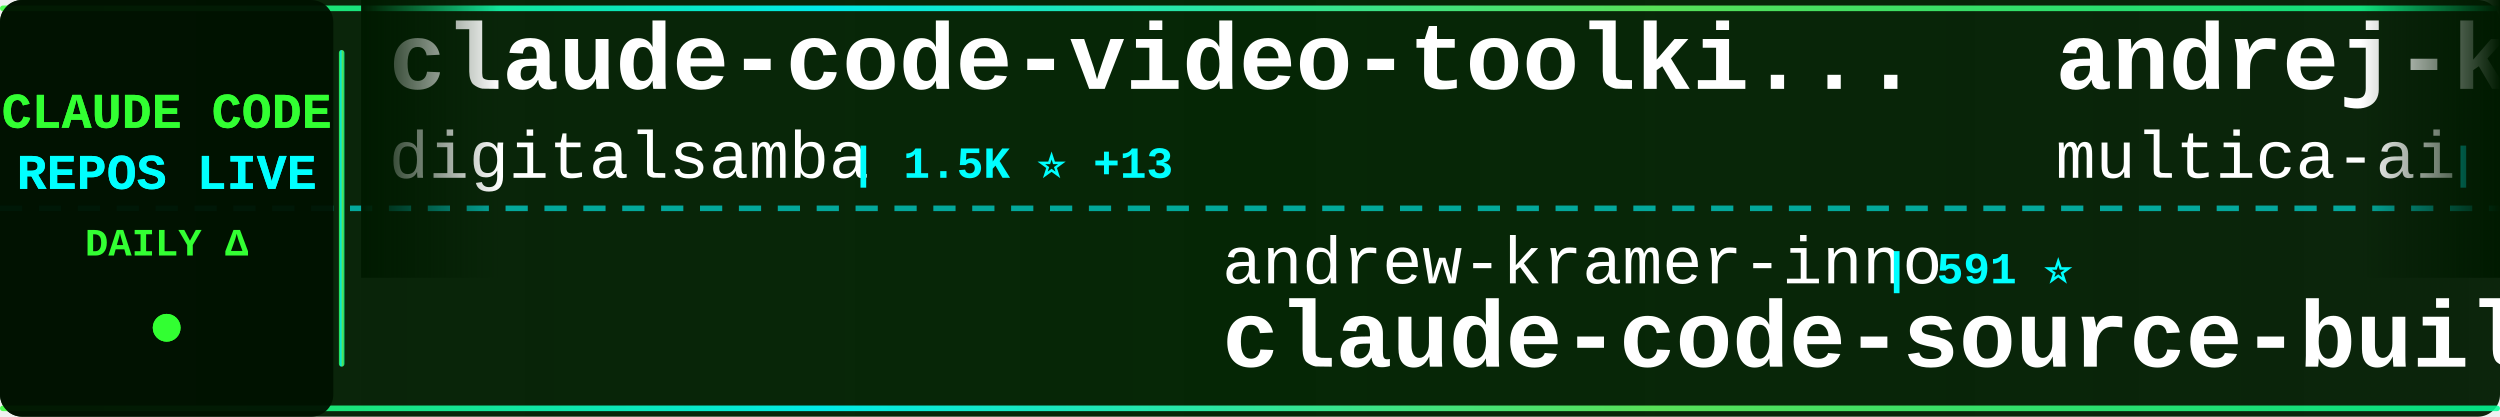
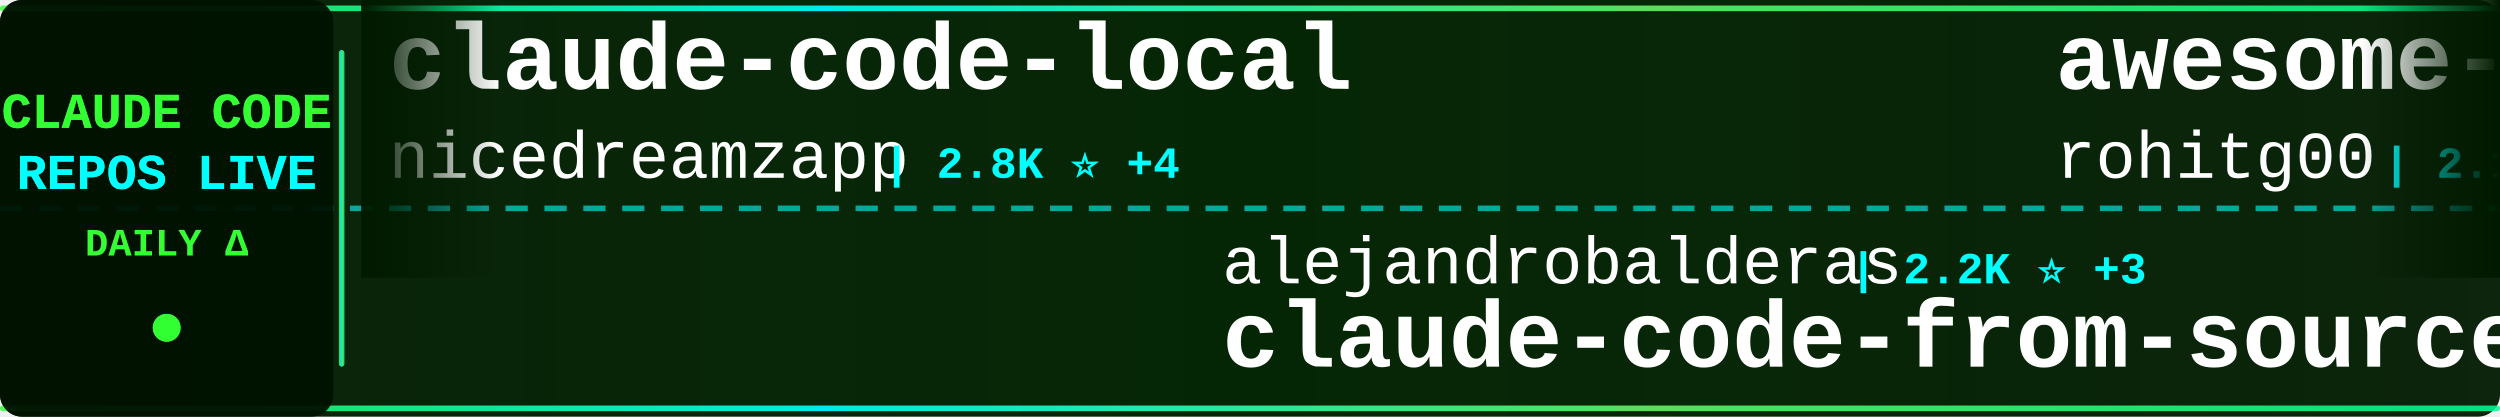
<svg xmlns="http://www.w3.org/2000/svg" width="900" height="150">
  <defs>
    <linearGradient id="tickerBg" x1="0%" y1="0%" x2="100%" y2="0%">
      <stop offset="0%" style="stop-color:#001a00;stop-opacity:0.95" />
      <stop offset="50%" style="stop-color:#002200;stop-opacity:0.98" />
      <stop offset="100%" style="stop-color:#001a00;stop-opacity:0.95" />
    </linearGradient>
    <linearGradient id="borderGrad" x1="0%" y1="0%" x2="100%" y2="0%">
      <stop offset="0%" style="stop-color:#33ff33;stop-opacity:0.85">
        <animate attributeName="stop-opacity" values="0.85;1;0.85" dur="2s" repeatCount="indefinite" />
      </stop>
      <stop offset="33%" style="stop-color:#00ffff;stop-opacity:0.9">
        <animate attributeName="stop-opacity" values="0.9;1;0.9" dur="2.2s" repeatCount="indefinite" />
      </stop>
      <stop offset="66%" style="stop-color:#66ff66;stop-opacity:0.85">
        <animate attributeName="stop-opacity" values="0.85;1;0.85" dur="1.8s" repeatCount="indefinite" />
      </stop>
      <stop offset="100%" style="stop-color:#00ff99;stop-opacity:0.85">
        <animate attributeName="stop-opacity" values="0.85;1;0.85" dur="2s" repeatCount="indefinite" />
      </stop>
    </linearGradient>
    <filter id="textGlow">
      <feGaussianBlur stdDeviation="0.1" result="coloredBlur" />
      <feMerge>
        <feMergeNode in="coloredBlur" />
        <feMergeNode in="SourceGraphic" />
      </feMerge>
    </filter>
    <filter id="metricGlow">
      <feGaussianBlur stdDeviation="0.2" result="coloredBlur" />
      <feMerge>
        <feMergeNode in="coloredBlur" />
        <feMergeNode in="SourceGraphic" />
      </feMerge>
    </filter>
    <linearGradient id="leftFade" x1="0%" y1="0%" x2="100%" y2="0%">
      <stop offset="0%" style="stop-color:#001a00;stop-opacity:1" />
      <stop offset="100%" style="stop-color:#001a00;stop-opacity:0" />
    </linearGradient>
    <linearGradient id="rightFade" x1="0%" y1="0%" x2="100%" y2="0%">
      <stop offset="0%" style="stop-color:#001a00;stop-opacity:0" />
      <stop offset="100%" style="stop-color:#001a00;stop-opacity:1" />
    </linearGradient>
  </defs>
  <rect width="900" height="150" fill="url(#tickerBg)" rx="8" />
  <rect x="0" y="2" width="900" height="2" fill="url(#borderGrad)" rx="1" />
  <rect x="0" y="146" width="900" height="2" fill="url(#borderGrad)" rx="1" />
  <line x1="0" y1="75" x2="900" y2="75" stroke="#00ffff" stroke-width="2" stroke-dasharray="8 6" opacity="0.6" />
  <rect x="0" y="0" width="120" height="150" fill="#001100" opacity="0.95" rx="8" />
  <text x="60" y="46" font-family="'Courier New', monospace" font-size="18" font-weight="bold" fill="#33ff33" text-anchor="middle" filter="url(#textGlow)">
    CLAUDE CODE
  </text>
  <text x="60" y="68" font-family="'Courier New', monospace" font-size="18" font-weight="bold" fill="#00ffff" text-anchor="middle" filter="url(#textGlow)">
    REPOS LIVE
  </text>
  <text x="60" y="92" font-family="'Courier New', monospace" font-size="14" font-weight="bold" fill="#33ff33" text-anchor="middle">
    DAILY Δ
  </text>
  <circle cx="60" cy="118" r="5" fill="#33ff33" filter="url(#metricGlow)">
    <animate attributeName="r" values="4;6;4" dur="1.5s" repeatCount="indefinite" />
    <animate attributeName="opacity" values="0.6;1;0.6" dur="1.5s" repeatCount="indefinite" />
  </circle>
  <rect x="122" y="18" width="2" height="114" fill="url(#borderGrad)" rx="1" />
  <clipPath id="tickerClip">
    <rect x="130" y="0" width="770" height="150" />
  </clipPath>
  <g clip-path="url(#tickerClip)">
    <g id="tickerItems">
      <animateTransform attributeName="transform" attributeType="XML" type="translate" from="0 0" to="-3000 0" dur="54s" repeatCount="indefinite" />
      <g transform="translate(0, 0)">
-         <text x="140" y="32" font-family="'Courier New', monospace" font-size="34" font-weight="bold" fill="#ffffff">claude-code-video-toolki...</text>
-         <text x="140" y="64" font-family="'Courier New', monospace" font-size="24" font-weight="normal" fill="#ffffff" opacity="1.0">digitalsamba</text>
-         <text x="306" y="64" font-family="'Courier New', monospace" font-size="16" font-weight="bold" fill="#00ffff"> | 1.5K ⭐ +13</text>
+         <text x="140" y="32" font-family="'Courier New', monospace" font-size="34" font-weight="bold" fill="#ffffff">claude-code-local</text>
+         <text x="140" y="64" font-family="'Courier New', monospace" font-size="24" font-weight="normal" fill="#ffffff" opacity="1.0">nicedreamzapp</text>
+         <text x="318" y="64" font-family="'Courier New', monospace" font-size="16" font-weight="bold" fill="#00ffff"> | 2.8K ⭐ +4</text>
      </g>
      <g transform="translate(300, 0)">
-         <text x="140" y="102" font-family="'Courier New', monospace" font-size="24" font-weight="normal" fill="#ffffff" opacity="1.0">andrew-kramer-inno</text>
-         <text x="378" y="102" font-family="'Courier New', monospace" font-size="16" font-weight="bold" fill="#00ffff"> | 591 ⭐</text>
-         <text x="140" y="132" font-family="'Courier New', monospace" font-size="34" font-weight="bold" fill="#ffffff">claude-code-source-build</text>
+         <text x="140" y="102" font-family="'Courier New', monospace" font-size="24" font-weight="normal" fill="#ffffff" opacity="1.0">alejandrobalderas</text>
+         <text x="366" y="102" font-family="'Courier New', monospace" font-size="16" font-weight="bold" fill="#00ffff"> | 2.2K ⭐ +3</text>
+         <text x="140" y="132" font-family="'Courier New', monospace" font-size="34" font-weight="bold" fill="#ffffff">claude-code-from-source</text>
      </g>
      <g transform="translate(600, 0)">
-         <text x="140" y="32" font-family="'Courier New', monospace" font-size="34" font-weight="bold" fill="#ffffff">andrej-karpathy-skills</text>
-         <text x="140" y="64" font-family="'Courier New', monospace" font-size="24" font-weight="normal" fill="#ffffff" opacity="1.0">multica-ai</text>
-         <text x="282" y="64" font-family="'Courier New', monospace" font-size="16" font-weight="bold" fill="#00ffff"> | 176.6K ⭐ +820</text>
+         <text x="140" y="32" font-family="'Courier New', monospace" font-size="34" font-weight="bold" fill="#ffffff">awesome-claude-code-tool...</text>
+         <text x="140" y="64" font-family="'Courier New', monospace" font-size="24" font-weight="normal" fill="#ffffff" opacity="1.0">rohitg00</text>
+         <text x="258" y="64" font-family="'Courier New', monospace" font-size="16" font-weight="bold" fill="#00ffff"> | 2.1K ⭐ +19</text>
      </g>
      <g transform="translate(900, 0)">
-         <text x="140" y="102" font-family="'Courier New', monospace" font-size="24" font-weight="normal" fill="#ffffff" opacity="1.0">ghuntley</text>
-         <text x="258" y="102" font-family="'Courier New', monospace" font-size="16" font-weight="bold" fill="#00ffff"> | 985 ⭐</text>
-         <text x="140" y="132" font-family="'Courier New', monospace" font-size="34" font-weight="bold" fill="#ffffff">claude-code-source-code-...</text>
+         <text x="140" y="102" font-family="'Courier New', monospace" font-size="24" font-weight="normal" fill="#ffffff" opacity="1.0">Yeachan-Heo</text>
+         <text x="294" y="102" font-family="'Courier New', monospace" font-size="16" font-weight="bold" fill="#00ffff"> | 36.5K ⭐ +85</text>
+         <text x="140" y="132" font-family="'Courier New', monospace" font-size="34" font-weight="bold" fill="#ffffff">oh-my-claudecode</text>
      </g>
      <g transform="translate(1200, 0)">
-         <text x="140" y="32" font-family="'Courier New', monospace" font-size="34" font-weight="bold" fill="#ffffff">Claude-Code-Source-Study</text>
-         <text x="140" y="64" font-family="'Courier New', monospace" font-size="24" font-weight="normal" fill="#ffffff" opacity="1.0">luyao618</text>
-         <text x="258" y="64" font-family="'Courier New', monospace" font-size="16" font-weight="bold" fill="#00ffff"> | 1.5K ⭐ +6</text>
+         <text x="140" y="32" font-family="'Courier New', monospace" font-size="34" font-weight="bold" fill="#ffffff">claude-code-analysis</text>
+         <text x="140" y="64" font-family="'Courier New', monospace" font-size="24" font-weight="normal" fill="#ffffff" opacity="1.0">liuup</text>
+         <text x="222" y="64" font-family="'Courier New', monospace" font-size="16" font-weight="bold" fill="#00ffff"> | 3.2K ⭐ +18</text>
      </g>
      <g transform="translate(1500, 0)">
-         <text x="140" y="102" font-family="'Courier New', monospace" font-size="24" font-weight="normal" fill="#ffffff" opacity="1.0">1rgs</text>
-         <text x="210" y="102" font-family="'Courier New', monospace" font-size="16" font-weight="bold" fill="#00ffff"> | 3.6K ⭐ +2</text>
-         <text x="140" y="132" font-family="'Courier New', monospace" font-size="34" font-weight="bold" fill="#ffffff">claude-code-proxy</text>
+         <text x="140" y="102" font-family="'Courier New', monospace" font-size="24" font-weight="normal" fill="#ffffff" opacity="1.0">shanraisshan</text>
+         <text x="306" y="102" font-family="'Courier New', monospace" font-size="16" font-weight="bold" fill="#00ffff"> | 57.9K ⭐ +143</text>
+         <text x="140" y="132" font-family="'Courier New', monospace" font-size="34" font-weight="bold" fill="#ffffff">claude-code-best-practic...</text>
      </g>
      <g transform="translate(1800, 0)">
-         <text x="140" y="32" font-family="'Courier New', monospace" font-size="34" font-weight="bold" fill="#ffffff">edmunds-claude-code</text>
-         <text x="140" y="64" font-family="'Courier New', monospace" font-size="24" font-weight="normal" fill="#ffffff" opacity="1.0">edmund-io</text>
-         <text x="270" y="64" font-family="'Courier New', monospace" font-size="16" font-weight="bold" fill="#00ffff"> | 1.5K ⭐ +2</text>
+         <text x="140" y="32" font-family="'Courier New', monospace" font-size="34" font-weight="bold" fill="#ffffff">claude-code-source-code-...</text>
+         <text x="140" y="64" font-family="'Courier New', monospace" font-size="24" font-weight="normal" fill="#ffffff" opacity="1.0">ghuntley</text>
+         <text x="258" y="64" font-family="'Courier New', monospace" font-size="16" font-weight="bold" fill="#00ffff"> | 985 ⭐</text>
      </g>
      <g transform="translate(2100, 0)">
-         <text x="140" y="102" font-family="'Courier New', monospace" font-size="24" font-weight="normal" fill="#ffffff" opacity="1.0">frankbria</text>
-         <text x="270" y="102" font-family="'Courier New', monospace" font-size="16" font-weight="bold" fill="#00ffff"> | 9.3K ⭐ +9</text>
-         <text x="140" y="132" font-family="'Courier New', monospace" font-size="34" font-weight="bold" fill="#ffffff">ralph-claude-code</text>
+         <text x="140" y="102" font-family="'Courier New', monospace" font-size="24" font-weight="normal" fill="#ffffff" opacity="1.0">chauncygu</text>
+         <text x="270" y="102" font-family="'Courier New', monospace" font-size="16" font-weight="bold" fill="#00ffff"> | 2.6K ⭐ +9</text>
+         <text x="140" y="132" font-family="'Courier New', monospace" font-size="34" font-weight="bold" fill="#ffffff">collection-claude-code-s...</text>
      </g>
      <g transform="translate(2400, 0)">
-         <text x="140" y="32" font-family="'Courier New', monospace" font-size="34" font-weight="bold" fill="#ffffff">Claude-code</text>
-         <text x="140" y="64" font-family="'Courier New', monospace" font-size="24" font-weight="normal" fill="#ffffff" opacity="1.0">fazxes</text>
-         <text x="234" y="64" font-family="'Courier New', monospace" font-size="16" font-weight="bold" fill="#00ffff"> | 221 ⭐</text>
+         <text x="140" y="32" font-family="'Courier New', monospace" font-size="34" font-weight="bold" fill="#ffffff">Claude-Code</text>
+         <text x="140" y="64" font-family="'Courier New', monospace" font-size="24" font-weight="normal" fill="#ffffff" opacity="1.0">pengchengneo</text>
+         <text x="306" y="64" font-family="'Courier New', monospace" font-size="16" font-weight="bold" fill="#00ffff"> | 1.5K ⭐ +4</text>
      </g>
      <g transform="translate(2700, 0)">
-         <text x="140" y="102" font-family="'Courier New', monospace" font-size="24" font-weight="normal" fill="#ffffff" opacity="1.0">Piebald-AI</text>
-         <text x="282" y="102" font-family="'Courier New', monospace" font-size="16" font-weight="bold" fill="#00ffff"> | 11.1K ⭐ +49</text>
-         <text x="140" y="132" font-family="'Courier New', monospace" font-size="34" font-weight="bold" fill="#ffffff">claude-code-system-promp...</text>
+         <text x="140" y="102" font-family="'Courier New', monospace" font-size="24" font-weight="normal" fill="#ffffff" opacity="1.0">AprilNEA</text>
+         <text x="258" y="102" font-family="'Courier New', monospace" font-size="16" font-weight="bold" fill="#00ffff"> | 387 ⭐</text>
+         <text x="140" y="132" font-family="'Courier New', monospace" font-size="34" font-weight="bold" fill="#ffffff">claude-code-source</text>
      </g>
      <g transform="translate(3000, 0)">
-         <text x="140" y="32" font-family="'Courier New', monospace" font-size="34" font-weight="bold" fill="#ffffff">claude-code-video-toolki...</text>
-         <text x="140" y="64" font-family="'Courier New', monospace" font-size="24" font-weight="normal" fill="#ffffff" opacity="1.0">digitalsamba</text>
-         <text x="306" y="64" font-family="'Courier New', monospace" font-size="16" font-weight="bold" fill="#00ffff"> | 1.5K ⭐ +13</text>
+         <text x="140" y="32" font-family="'Courier New', monospace" font-size="34" font-weight="bold" fill="#ffffff">claude-code-local</text>
+         <text x="140" y="64" font-family="'Courier New', monospace" font-size="24" font-weight="normal" fill="#ffffff" opacity="1.0">nicedreamzapp</text>
+         <text x="318" y="64" font-family="'Courier New', monospace" font-size="16" font-weight="bold" fill="#00ffff"> | 2.8K ⭐ +4</text>
      </g>
      <g transform="translate(3300, 0)">
-         <text x="140" y="102" font-family="'Courier New', monospace" font-size="24" font-weight="normal" fill="#ffffff" opacity="1.0">andrew-kramer-inno</text>
-         <text x="378" y="102" font-family="'Courier New', monospace" font-size="16" font-weight="bold" fill="#00ffff"> | 591 ⭐</text>
-         <text x="140" y="132" font-family="'Courier New', monospace" font-size="34" font-weight="bold" fill="#ffffff">claude-code-source-build</text>
+         <text x="140" y="102" font-family="'Courier New', monospace" font-size="24" font-weight="normal" fill="#ffffff" opacity="1.0">alejandrobalderas</text>
+         <text x="366" y="102" font-family="'Courier New', monospace" font-size="16" font-weight="bold" fill="#00ffff"> | 2.2K ⭐ +3</text>
+         <text x="140" y="132" font-family="'Courier New', monospace" font-size="34" font-weight="bold" fill="#ffffff">claude-code-from-source</text>
      </g>
      <g transform="translate(3600, 0)">
-         <text x="140" y="32" font-family="'Courier New', monospace" font-size="34" font-weight="bold" fill="#ffffff">andrej-karpathy-skills</text>
-         <text x="140" y="64" font-family="'Courier New', monospace" font-size="24" font-weight="normal" fill="#ffffff" opacity="1.0">multica-ai</text>
-         <text x="282" y="64" font-family="'Courier New', monospace" font-size="16" font-weight="bold" fill="#00ffff"> | 176.6K ⭐ +820</text>
+         <text x="140" y="32" font-family="'Courier New', monospace" font-size="34" font-weight="bold" fill="#ffffff">awesome-claude-code-tool...</text>
+         <text x="140" y="64" font-family="'Courier New', monospace" font-size="24" font-weight="normal" fill="#ffffff" opacity="1.0">rohitg00</text>
+         <text x="258" y="64" font-family="'Courier New', monospace" font-size="16" font-weight="bold" fill="#00ffff"> | 2.1K ⭐ +19</text>
      </g>
      <g transform="translate(3900, 0)">
-         <text x="140" y="102" font-family="'Courier New', monospace" font-size="24" font-weight="normal" fill="#ffffff" opacity="1.0">ghuntley</text>
-         <text x="258" y="102" font-family="'Courier New', monospace" font-size="16" font-weight="bold" fill="#00ffff"> | 985 ⭐</text>
-         <text x="140" y="132" font-family="'Courier New', monospace" font-size="34" font-weight="bold" fill="#ffffff">claude-code-source-code-...</text>
+         <text x="140" y="102" font-family="'Courier New', monospace" font-size="24" font-weight="normal" fill="#ffffff" opacity="1.0">Yeachan-Heo</text>
+         <text x="294" y="102" font-family="'Courier New', monospace" font-size="16" font-weight="bold" fill="#00ffff"> | 36.5K ⭐ +85</text>
+         <text x="140" y="132" font-family="'Courier New', monospace" font-size="34" font-weight="bold" fill="#ffffff">oh-my-claudecode</text>
      </g>
    </g>
  </g>
  <rect x="130" y="0" width="50" height="100" fill="url(#leftFade)" />
  <rect x="850" y="0" width="50" height="100" fill="url(#rightFade)" />
</svg>
